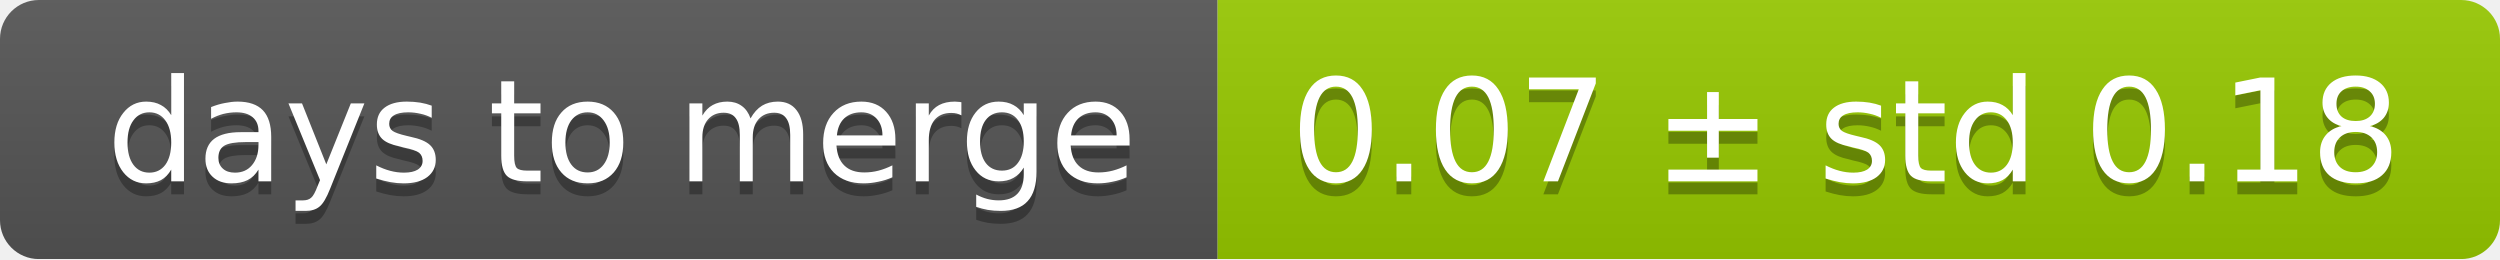
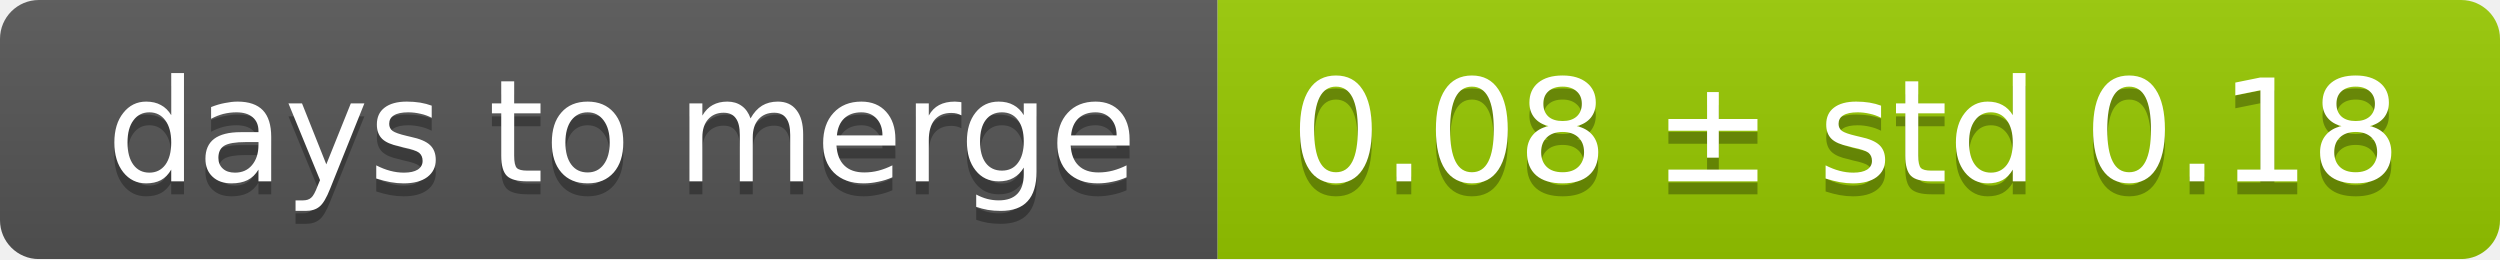
<svg xmlns="http://www.w3.org/2000/svg" width="193" height="20">
  <linearGradient id="smooth" x2="0" y2="100%">
    <stop offset="0" stop-color="#bbb" stop-opacity=".1" />
    <stop offset="1" stop-opacity=".1" />
  </linearGradient>
  <mask id="round">
    <rect width="193" height="20" rx="3" fill="#fff" />
  </mask>
  <g mask="url(#round)">
    <rect width="94" height="20" fill="#555" />
    <rect x="94" width="99" height="20" fill="#97ca00" />
    <rect width="193" height="20" fill="url(#smooth)" />
  </g>
  <g fill="#fff" text-anchor="middle" font-family="DejaVu Sans,Verdana,Geneva,sans-serif" font-size="11">
    <text x="48" y="15" fill="#010101" fill-opacity=".3">days to merge</text>
    <text x="48" y="14">days to merge</text>
-     <text x="142.5" y="15" fill="#010101" fill-opacity=".3">0.07 ± std 0.18</text>
-     <text x="142.5" y="14">0.07 ± std 0.18</text>
+     <text x="142.5" y="15" fill="#010101" fill-opacity=".3">0.08 ± std 0.18</text>
+     <text x="142.5" y="14">0.08 ± std 0.18</text>
  </g>
</svg>
